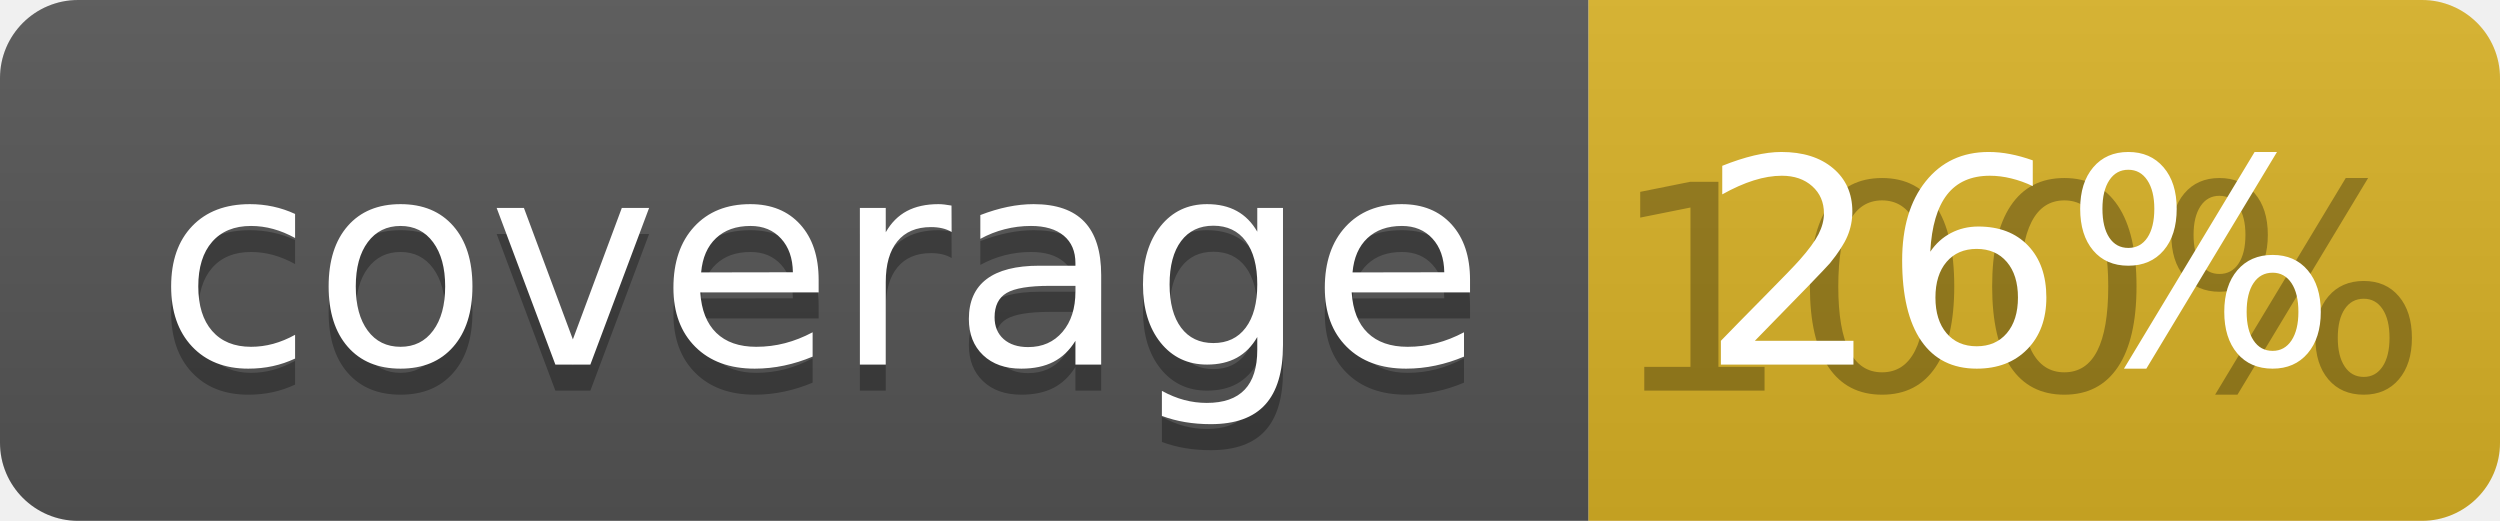
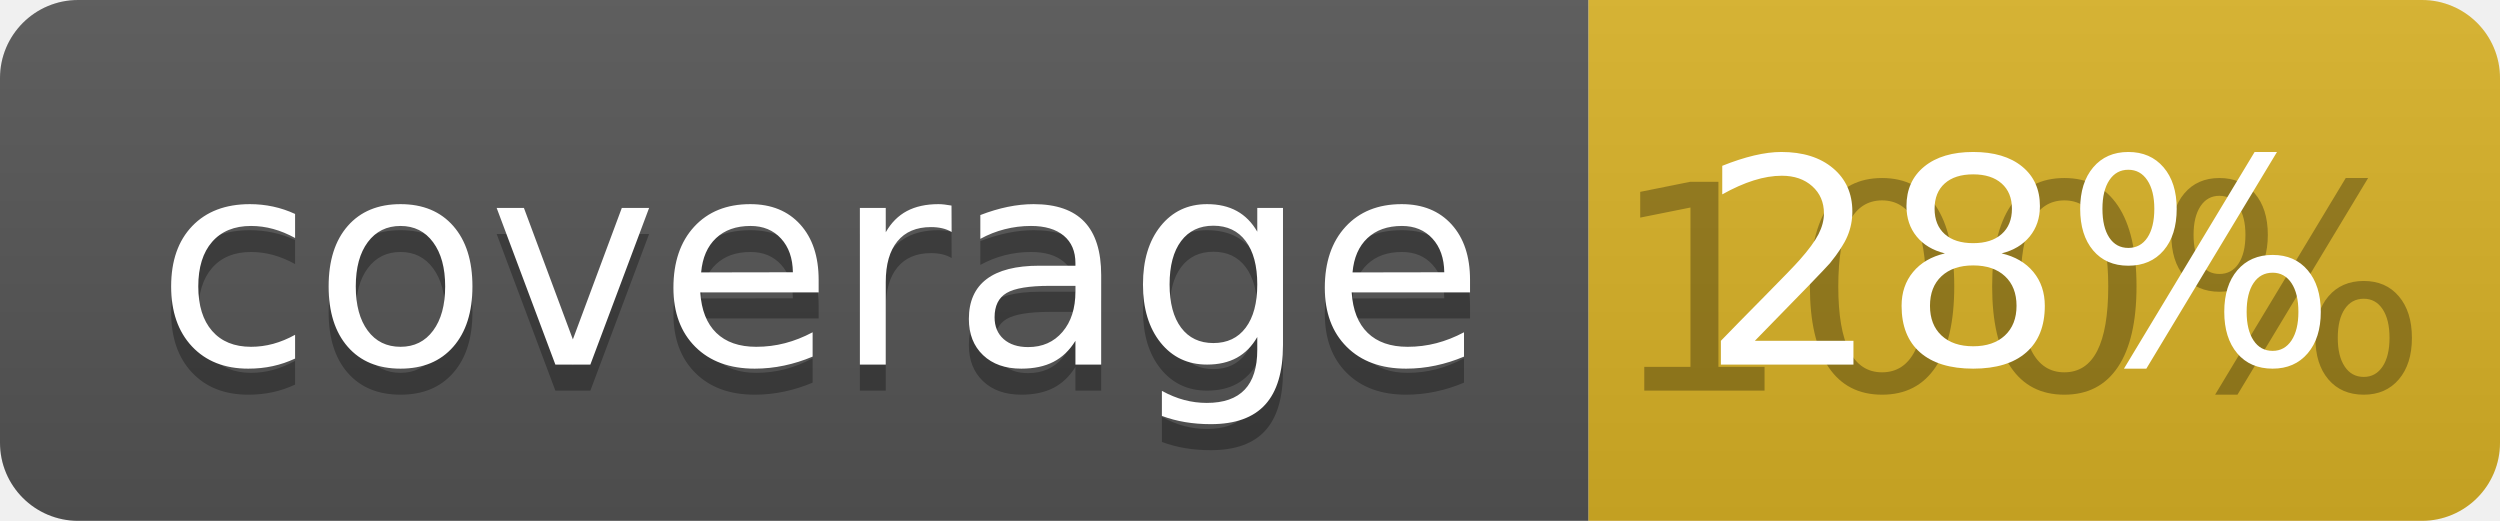
<svg xmlns="http://www.w3.org/2000/svg" width="96" height="20">
  <linearGradient id="b" x2="0" y2="100%">
    <stop offset="0" stop-color="#bbb" stop-opacity=".1" />
    <stop offset="1" stop-opacity=".1" />
  </linearGradient>
  <clipPath id="a">
    <rect width="96" height="20" rx="3" fill="#fff" />
  </clipPath>
  <g clip-path="url(#a)">
    <path fill="#555" d="M0 0h61v20H0z" />
    <path fill="#D9B226" d="M61 0h35v20H61z" />
    <path fill="url(#b)" d="M0 0h96v20H0z" />
  </g>
  <g fill="#fff" text-anchor="middle" font-family="DejaVu Sans,Verdana,Geneva,sans-serif" font-size="110">
    <text x="315" y="150" fill="#010101" fill-opacity=".3" transform="scale(.1)" textLength="510">coverage</text>
    <text x="315" y="140" transform="scale(.1)" textLength="510">coverage</text>
    <text x="775" y="150" fill="#010101" fill-opacity=".3" transform="scale(.1)" textLength="250">100%</text>
-     <text x="775" y="140" transform="scale(.1)" textLength="250">26%</text>
+     <text x="775" y="140" transform="scale(.1)" textLength="250">28%</text>
  </g>
</svg>
